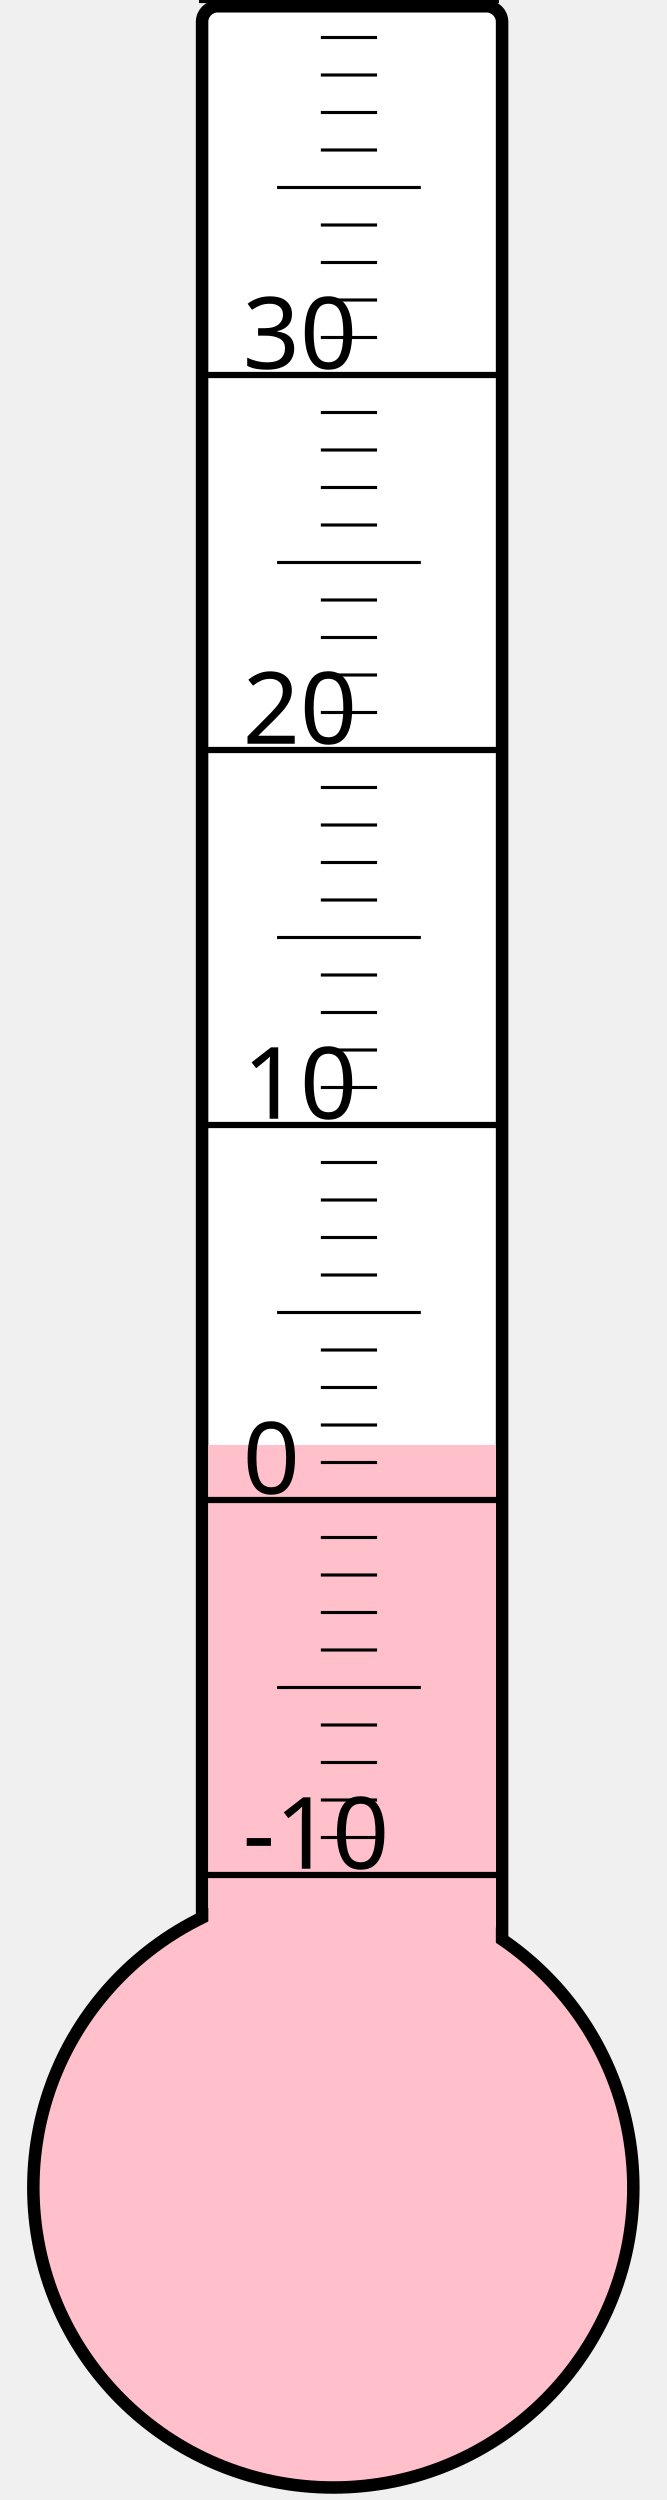
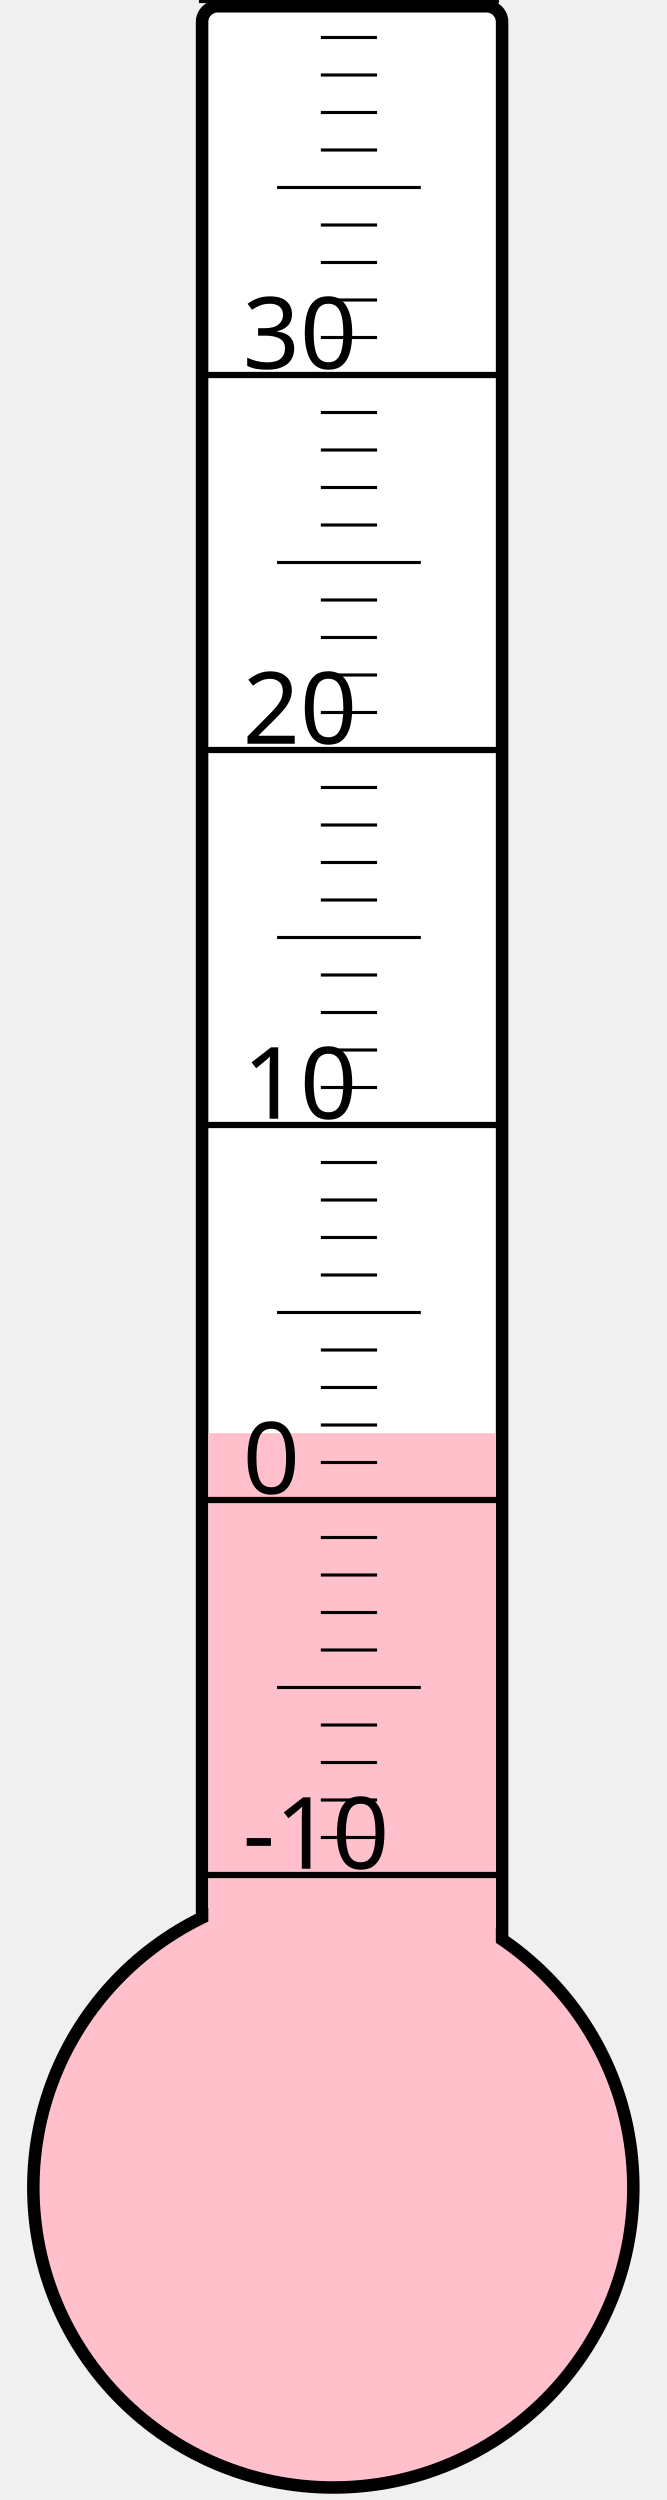
<svg xmlns="http://www.w3.org/2000/svg" width="40px" height="150px" viewBox="0 0 200 800">
  <rect width="200" height="800" x="0" y="0" style="fill: #ffffeb; fill-opacity: 0;" />
  <rect width="96" height="680" x="58" y="2" rx="5" ry="5" style="fill: white; fill-opacity: 1; stroke: black; stroke-width: 4;" />
  <circle cx="100" cy="700" r="96" style="fill: pink; stroke: black; stroke-width: 4;" />
-   <rect width="92" height="237.625" x="60" y="462.375" style="fill: pink; fill-opacity: 1; stroke-width: 0;" />
+   <rect width="92" height="241.375" x="60" y="458.625" style="fill: pink; fill-opacity: 1; stroke-width: 0;" />
  <text x="71" y="598" style="font-family: sans-serif; font-size: 24pt;">-10</text>
  <text x="71" y="478" style="font-family: sans-serif; font-size: 24pt;">0</text>
  <text x="71" y="358" style="font-family: sans-serif; font-size: 24pt;">10</text>
  <text x="71" y="238" style="font-family: sans-serif; font-size: 24pt;">20</text>
  <text x="71" y="118" style="font-family: sans-serif; font-size: 24pt;">30</text>
  <g style="stroke: black;">
    <line x1="57" y1="600" x2="153" y2="600" style="stroke-width: 2;" />
    <line x1="96" y1="588" x2="114" y2="588" style="stroke-width: 1;" />
    <line x1="96" y1="576" x2="114" y2="576" style="stroke-width: 1;" />
    <line x1="96" y1="564" x2="114" y2="564" style="stroke-width: 1;" />
    <line x1="96" y1="552" x2="114" y2="552" style="stroke-width: 1;" />
    <line x1="82" y1="540" x2="128" y2="540" style="stroke-width: 1;" />
    <line x1="96" y1="528" x2="114" y2="528" style="stroke-width: 1;" />
    <line x1="96" y1="516" x2="114" y2="516" style="stroke-width: 1;" />
    <line x1="96" y1="504" x2="114" y2="504" style="stroke-width: 1;" />
    <line x1="96" y1="492" x2="114" y2="492" style="stroke-width: 1;" />
    <line x1="57" y1="480" x2="153" y2="480" style="stroke-width: 2;" />
    <line x1="96" y1="468" x2="114" y2="468" style="stroke-width: 1;" />
    <line x1="96" y1="456" x2="114" y2="456" style="stroke-width: 1;" />
    <line x1="96" y1="444" x2="114" y2="444" style="stroke-width: 1;" />
    <line x1="96" y1="432" x2="114" y2="432" style="stroke-width: 1;" />
    <line x1="82" y1="420" x2="128" y2="420" style="stroke-width: 1;" />
    <line x1="96" y1="408" x2="114" y2="408" style="stroke-width: 1;" />
    <line x1="96" y1="396" x2="114" y2="396" style="stroke-width: 1;" />
    <line x1="96" y1="384" x2="114" y2="384" style="stroke-width: 1;" />
    <line x1="96" y1="372" x2="114" y2="372" style="stroke-width: 1;" />
    <line x1="57" y1="360" x2="153" y2="360" style="stroke-width: 2;" />
    <line x1="96" y1="348" x2="114" y2="348" style="stroke-width: 1;" />
    <line x1="96" y1="336" x2="114" y2="336" style="stroke-width: 1;" />
    <line x1="96" y1="324" x2="114" y2="324" style="stroke-width: 1;" />
    <line x1="96" y1="312" x2="114" y2="312" style="stroke-width: 1;" />
    <line x1="82" y1="300" x2="128" y2="300" style="stroke-width: 1;" />
    <line x1="96" y1="288" x2="114" y2="288" style="stroke-width: 1;" />
    <line x1="96" y1="276" x2="114" y2="276" style="stroke-width: 1;" />
    <line x1="96" y1="264" x2="114" y2="264" style="stroke-width: 1;" />
    <line x1="96" y1="252" x2="114" y2="252" style="stroke-width: 1;" />
    <line x1="57" y1="240" x2="153" y2="240" style="stroke-width: 2;" />
    <line x1="96" y1="228" x2="114" y2="228" style="stroke-width: 1;" />
    <line x1="96" y1="216" x2="114" y2="216" style="stroke-width: 1;" />
    <line x1="96" y1="204" x2="114" y2="204" style="stroke-width: 1;" />
    <line x1="96" y1="192" x2="114" y2="192" style="stroke-width: 1;" />
    <line x1="82" y1="180" x2="128" y2="180" style="stroke-width: 1;" />
    <line x1="96" y1="168" x2="114" y2="168" style="stroke-width: 1;" />
    <line x1="96" y1="156" x2="114" y2="156" style="stroke-width: 1;" />
    <line x1="96" y1="144" x2="114" y2="144" style="stroke-width: 1;" />
    <line x1="96" y1="132" x2="114" y2="132" style="stroke-width: 1;" />
    <line x1="57" y1="120" x2="153" y2="120" style="stroke-width: 2;" />
    <line x1="96" y1="108" x2="114" y2="108" style="stroke-width: 1;" />
    <line x1="96" y1="96" x2="114" y2="96" style="stroke-width: 1;" />
    <line x1="96" y1="84" x2="114" y2="84" style="stroke-width: 1;" />
    <line x1="96" y1="72" x2="114" y2="72" style="stroke-width: 1;" />
    <line x1="82" y1="60" x2="128" y2="60" style="stroke-width: 1;" />
    <line x1="96" y1="48" x2="114" y2="48" style="stroke-width: 1;" />
    <line x1="96" y1="36" x2="114" y2="36" style="stroke-width: 1;" />
    <line x1="96" y1="24" x2="114" y2="24" style="stroke-width: 1;" />
    <line x1="96" y1="12" x2="114" y2="12" style="stroke-width: 1;" />
    <line x1="57" y1="0" x2="153" y2="0" style="stroke-width: 2;" />
  </g>
</svg>
